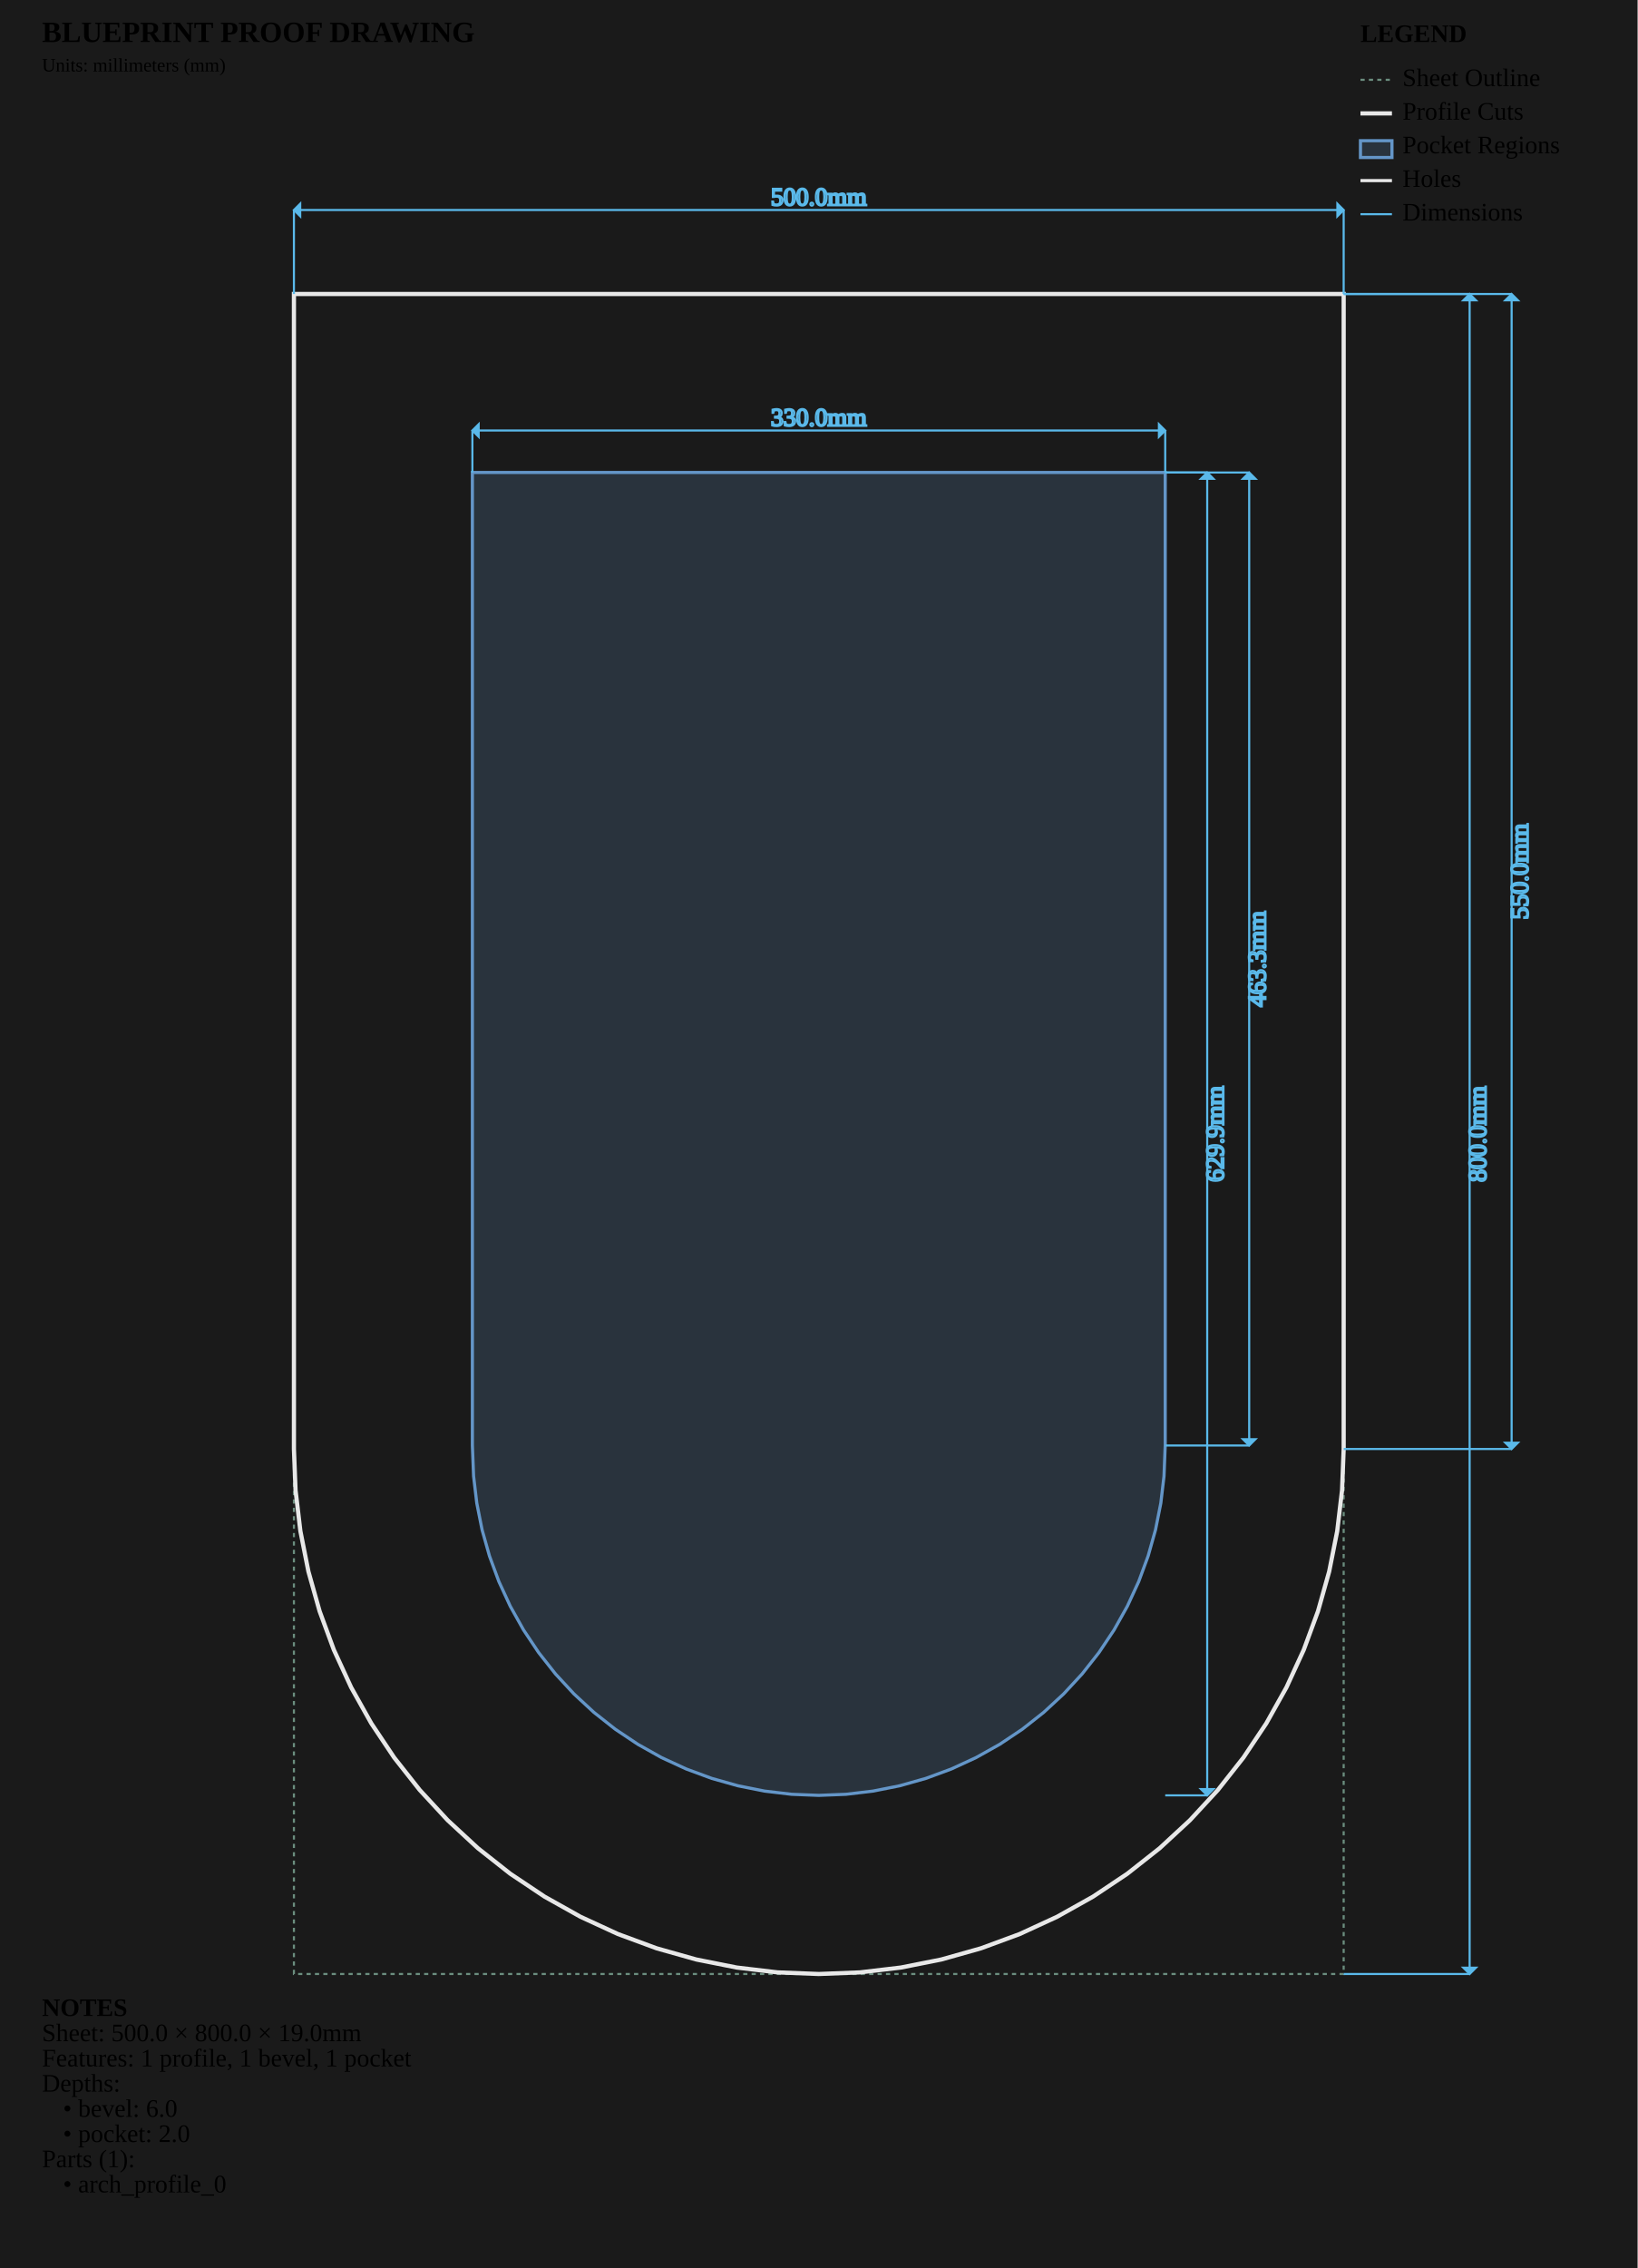
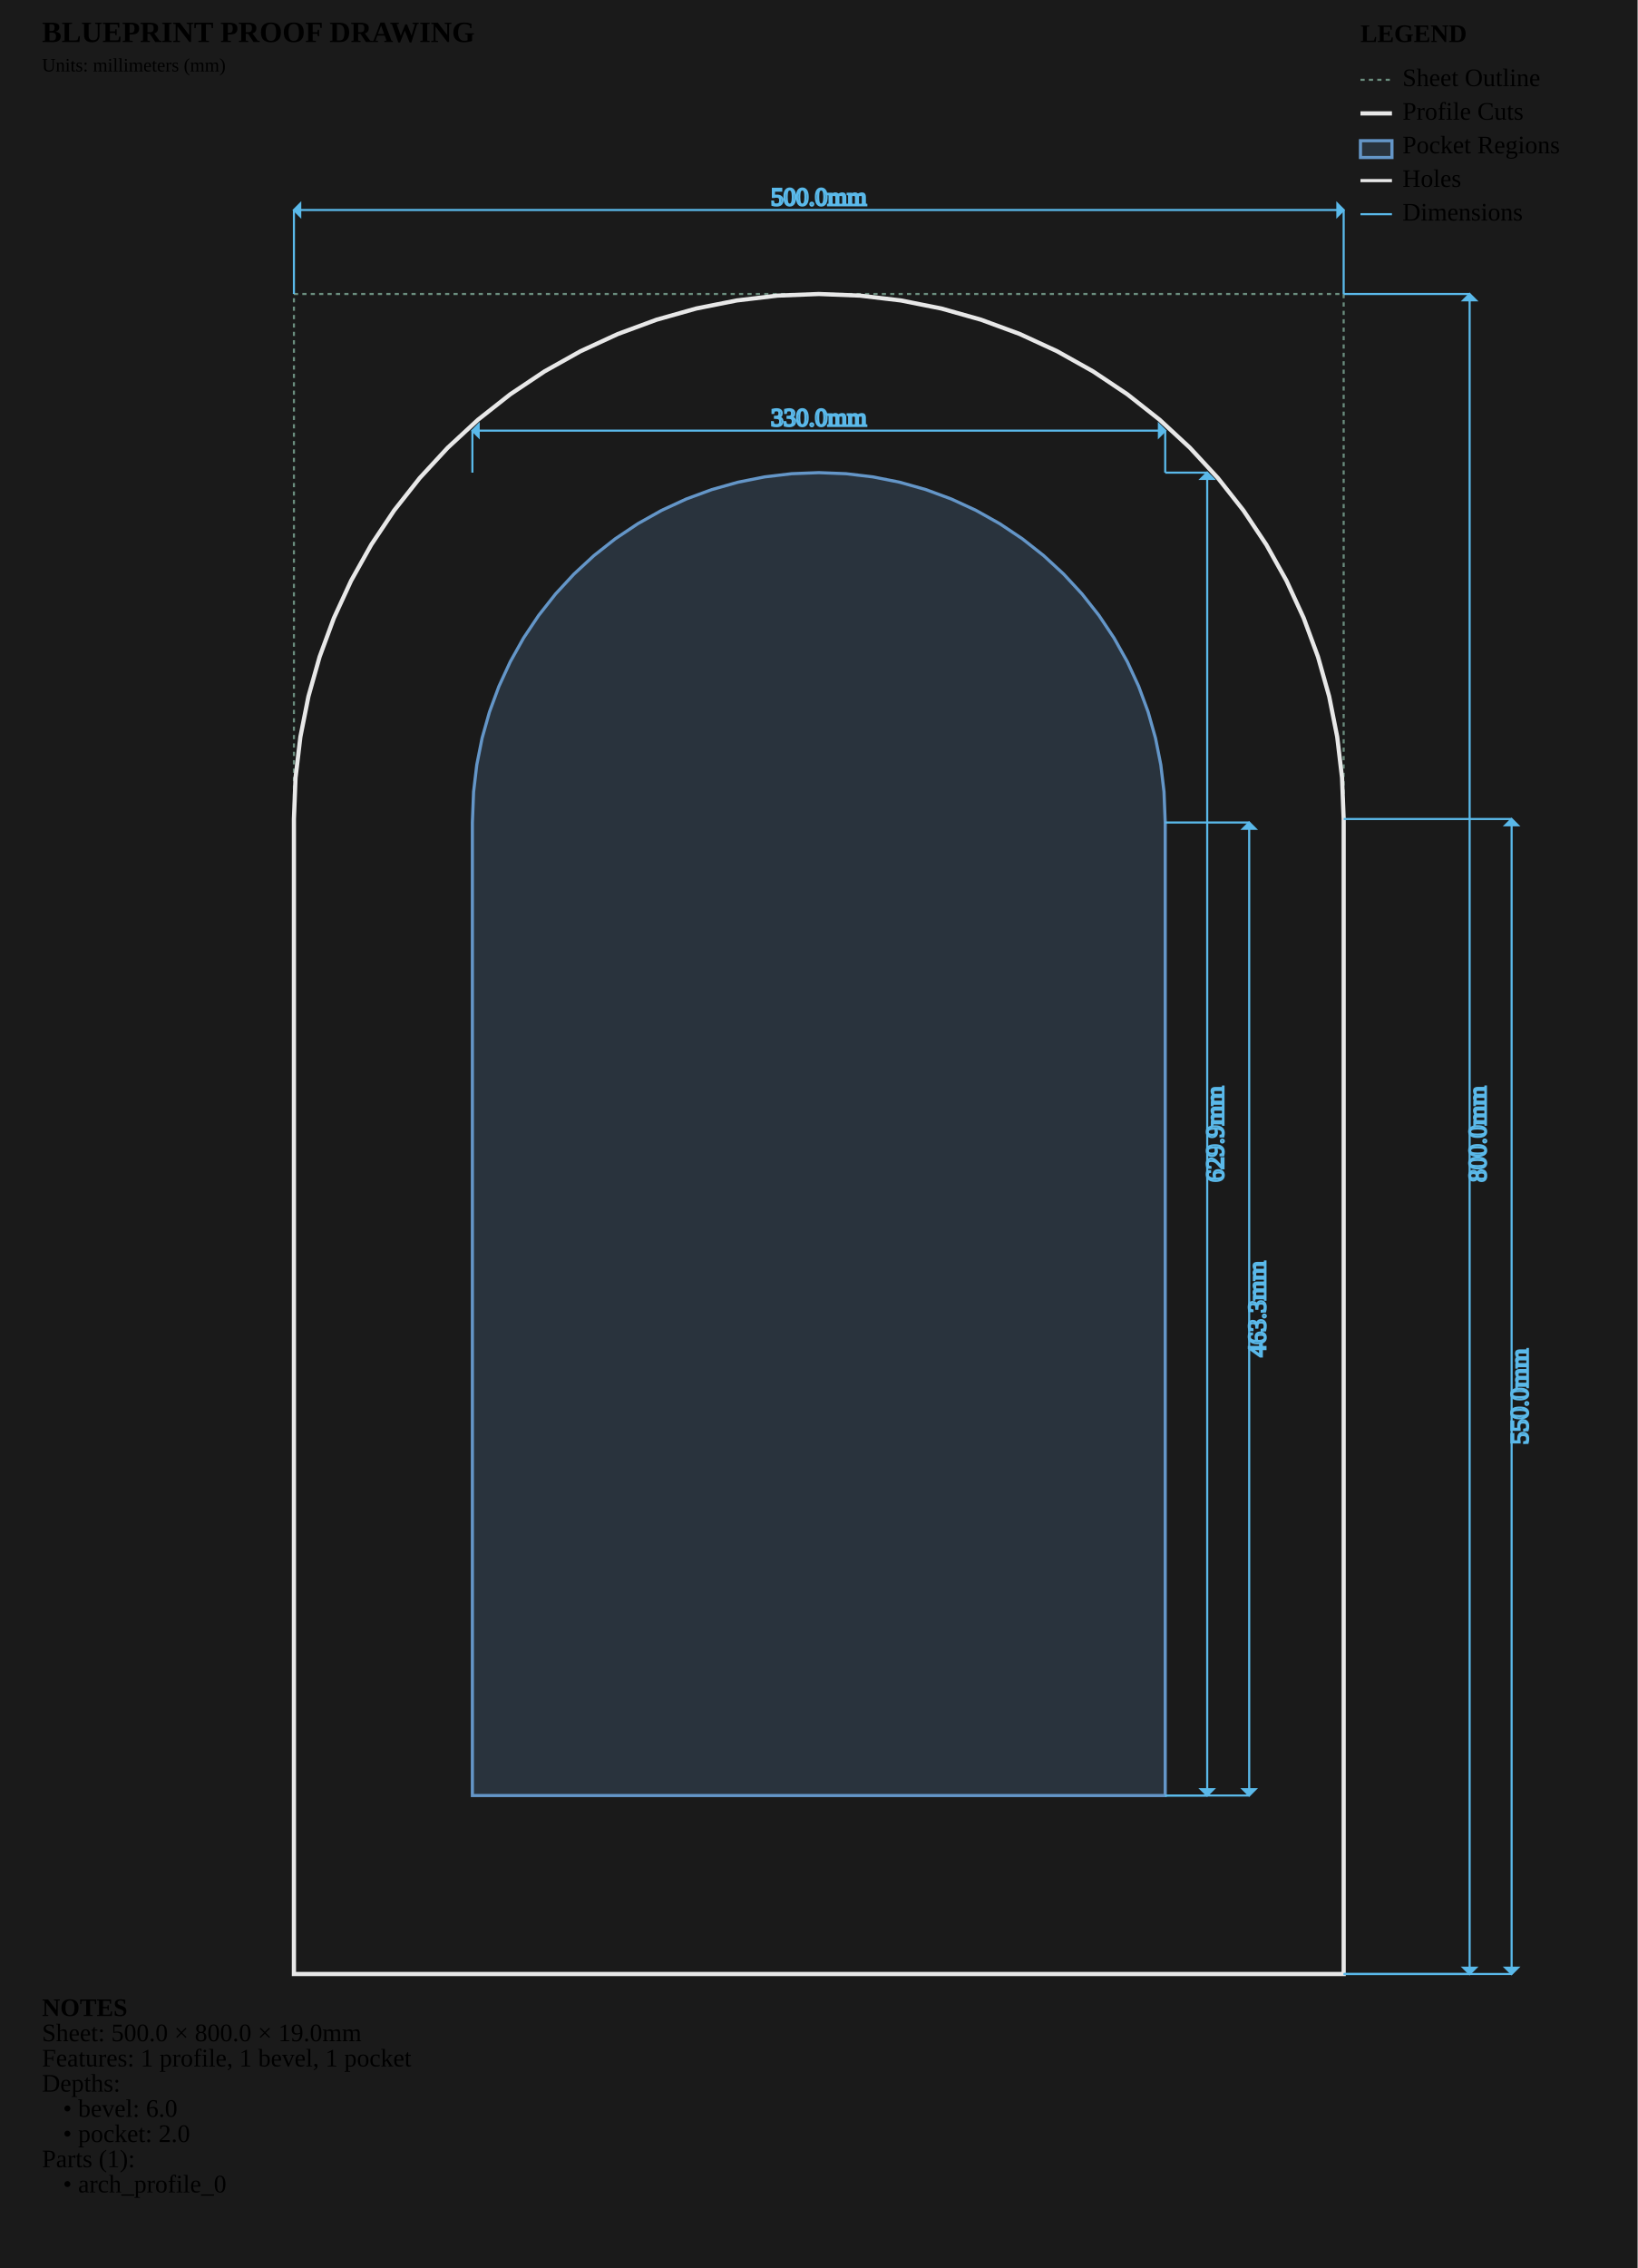
<svg xmlns="http://www.w3.org/2000/svg" viewBox="0 0 780.0 1080.0" width="780.0mm" height="1080.0mm">
  <style>
        .sheet-outline { stroke: #6b8e7f; stroke-width: 1; fill: none; stroke-dasharray: 2,2; }
        .profile-cuts { stroke: #e8e8e8; stroke-width: 2; fill: none; }
        .waste-cuts { stroke: #ff9500; stroke-width: 2; fill: none; stroke-dasharray: 8,4; }
        .pocket-regions { stroke: #6496c8; stroke-width: 1.5; fill: #6496c8; fill-opacity: 0.2; }
        .holes { stroke: #e8e8e8; stroke-width: 1.5; fill: none; }
        .engrave-paths { stroke: #888888; stroke-width: 0.25; fill: none; }
        .construction { stroke: #6b8e7f; stroke-width: 0.5; fill: none; stroke-dasharray: 2,2; }
        .dimensions { stroke: #5ab9ea; stroke-width: 1; fill: none; }
        .dimension-text { fill:
        .gap-dimensions { stroke: #ff9500; stroke-width: 1; fill: none; }
        .gap-text { fill:
        .notes { fill: #cccccc; font-family: monospace; font-size: 10px; }
        .legend { fill: #cccccc; font-family: monospace; font-size: 10px; }
        .part-label { fill: #ffcc00; font-family: monospace; font-size: 8px; font-weight: bold; }
    </style>
  <rect x="0" y="0" width="780.0" height="1080.0" fill="#1a1a1a" />
  <g id="SHEET_OUTLINE" class="sheet-outline">
    <rect x="140" y="140" width="500.0" height="800.0" />
  </g>
  <g id="PROFILE_CUTS" class="profile-cuts">
-     <path d="M 140.000 140.000 L 640.000 140.000 L 640.000 690.000 L 640.000 690.000 L 639.229 709.615 L 636.922 729.109 L 633.092 748.361 L 627.764 767.254 L 620.970 785.671 L 612.752 803.498 L 603.160 820.625 L 592.254 836.946 L 580.101 852.362 L 566.777 866.777 L 552.362 880.101 L 536.946 892.254 L 520.625 903.160 L 503.498 912.752 L 485.671 920.970 L 467.254 927.764 L 448.361 933.092 L 429.109 936.922 L 409.615 939.229 L 390.000 940.000 L 370.385 939.229 L 350.891 936.922 L 331.639 933.092 L 312.746 927.764 L 294.329 920.970 L 276.502 912.752 L 259.375 903.160 L 243.054 892.254 L 227.638 880.101 L 213.223 866.777 L 199.899 852.362 L 187.746 836.946 L 176.840 820.625 L 167.248 803.498 L 159.030 785.671 L 152.236 767.254 L 146.908 748.361 L 143.078 729.109 L 140.771 709.615 L 140.000 690.000 L 140.000 690.000 Z" fill-rule="evenodd" />
+     <path d="M 140.000 940.000 L 640.000 940.000 L 640.000 390.000 L 640.000 390.000 L 639.229 370.385 L 636.922 350.891 L 633.092 331.639 L 627.764 312.746 L 620.970 294.329 L 612.752 276.502 L 603.160 259.375 L 592.254 243.054 L 580.101 227.638 L 566.777 213.223 L 552.362 199.899 L 536.946 187.746 L 520.625 176.840 L 503.498 167.248 L 485.671 159.030 L 467.254 152.236 L 448.361 146.908 L 429.109 143.078 L 409.615 140.771 L 390.000 140.000 L 370.385 140.771 L 350.891 143.078 L 331.639 146.908 L 312.746 152.236 L 294.329 159.030 L 276.502 167.248 L 259.375 176.840 L 243.054 187.746 L 227.638 199.899 L 213.223 213.223 L 199.899 227.638 L 187.746 243.054 L 176.840 259.375 L 167.248 276.502 L 159.030 294.329 L 152.236 312.746 L 146.908 331.639 L 143.078 350.891 L 140.771 370.385 L 140.000 390.000 L 140.000 390.000 Z" fill-rule="evenodd" />
  </g>
  <g id="WASTE_CUTS" class="waste-cuts" />
  <g id="POCKET_REGIONS" class="pocket-regions">
-     <path d="M 225.000 225.000 L 555.000 225.000 L 555.000 688.331 L 554.426 702.941 L 552.904 715.801 L 550.377 728.503 L 546.862 740.968 L 542.380 753.118 L 536.958 764.879 L 530.630 776.178 L 523.435 786.946 L 515.417 797.116 L 506.626 806.626 L 497.116 815.417 L 486.946 823.435 L 476.178 830.630 L 464.879 836.958 L 453.118 842.380 L 440.968 846.862 L 428.503 850.377 L 415.801 852.904 L 402.941 854.426 L 390.000 854.934 L 377.059 854.426 L 364.199 852.904 L 351.497 850.377 L 339.032 846.862 L 326.882 842.380 L 315.121 836.958 L 303.822 830.630 L 293.054 823.435 L 282.884 815.417 L 273.374 806.626 L 264.583 797.116 L 256.565 786.946 L 249.370 776.178 L 243.042 764.879 L 237.620 753.118 L 233.138 740.968 L 229.623 728.503 L 227.096 715.801 L 225.574 702.941 L 225.000 688.331 Z" fill-rule="evenodd" />
+     <path d="M 225.000 855.000 L 555.000 855.000 L 555.000 391.669 L 554.426 377.059 L 552.904 364.199 L 550.377 351.497 L 546.862 339.032 L 542.380 326.882 L 536.958 315.121 L 530.630 303.822 L 523.435 293.054 L 515.417 282.884 L 506.626 273.374 L 497.116 264.583 L 486.946 256.565 L 476.178 249.370 L 464.879 243.042 L 453.118 237.620 L 440.968 233.138 L 428.503 229.623 L 415.801 227.096 L 402.941 225.574 L 390.000 225.066 L 377.059 225.574 L 364.199 227.096 L 351.497 229.623 L 339.032 233.138 L 326.882 237.620 L 315.121 243.042 L 303.822 249.370 L 293.054 256.565 L 282.884 264.583 L 273.374 273.374 L 264.583 282.884 L 256.565 293.054 L 249.370 303.822 L 243.042 315.121 L 237.620 326.882 L 233.138 339.032 L 229.623 351.497 L 227.096 364.199 L 225.574 377.059 L 225.000 391.669 Z" fill-rule="evenodd" />
  </g>
  <g id="ENGRAVE_PATHS" class="engrave-paths" />
  <g id="HOLES" class="holes" />
  <g id="LABELS" class="labels" />
  <g id="EDGE_COLORS" class="edge-colors" />
  <g id="CONSTRUCTION" class="construction" />
  <g id="DIMENSIONS" class="dimensions">
-     <line x1="225.0" y1="225.0" x2="225.0" y2="205.0" stroke="#5ab9ea" stroke-width="1" />
-     <line x1="555.0" y1="225.0" x2="555.0" y2="205.0" stroke="#5ab9ea" stroke-width="1" />
-     <line x1="225.0" y1="205.0" x2="555.0" y2="205.0" stroke="#5ab9ea" stroke-width="1" />
-     <polygon points="225.0,205.0 228.0,202.0 228.0,208.0" fill="#5ab9ea" />
-     <polygon points="555.0,205.0 552.0,202.0 552.0,208.0" fill="#5ab9ea" />
-     <text x="390.0" y="200.0" class="dimension-text" text-anchor="middle" dominant-baseline="middle">330.0mm</text>
-     <line x1="555.0" y1="225.0" x2="575.0" y2="225.0" stroke="#5ab9ea" stroke-width="1" />
-     <line x1="555.0" y1="854.934" x2="575.0" y2="854.934" stroke="#5ab9ea" stroke-width="1" />
-     <line x1="575.0" y1="225.0" x2="575.0" y2="854.934" stroke="#5ab9ea" stroke-width="1" />
-     <polygon points="575.0,225.0 572.0,228.0 578.0,228.0" fill="#5ab9ea" />
-     <polygon points="575.0,854.934 572.0,851.934 578.0,851.934" fill="#5ab9ea" />
-     <text x="580.0" y="539.967" class="dimension-text" text-anchor="middle" dominant-baseline="middle" transform="rotate(-90 580.0 539.9672)">629.9mm</text>
-     <line x1="555.0" y1="225.0" x2="595.0" y2="225.0" stroke="#5ab9ea" stroke-width="1" />
-     <line x1="555.0" y1="688.331" x2="595.0" y2="688.331" stroke="#5ab9ea" stroke-width="1" />
-     <line x1="595.0" y1="225.0" x2="595.0" y2="688.331" stroke="#5ab9ea" stroke-width="1" />
-     <polygon points="595.0,225.0 592.0,228.0 598.0,228.0" fill="#5ab9ea" />
-     <polygon points="595.0,688.331 592.0,685.331 598.0,685.331" fill="#5ab9ea" />
-     <text x="600.0" y="456.665" class="dimension-text" text-anchor="middle" dominant-baseline="middle" transform="rotate(-90 600.0 456.6654)">463.3mm</text>
+     <line x1="225.0" y1="225.066" x2="225.0" y2="205.066" stroke="#5ab9ea" stroke-width="1" />
+     <line x1="555.0" y1="225.066" x2="555.0" y2="205.066" stroke="#5ab9ea" stroke-width="1" />
+     <line x1="225.0" y1="205.066" x2="555.0" y2="205.066" stroke="#5ab9ea" stroke-width="1" />
+     <polygon points="225.0,205.066 228.0,202.066 228.0,208.066" fill="#5ab9ea" />
+     <polygon points="555.0,205.066 552.0,202.066 552.0,208.066" fill="#5ab9ea" />
+     <text x="390.0" y="200.066" class="dimension-text" text-anchor="middle" dominant-baseline="middle">330.0mm</text>
+     <line x1="555.0" y1="225.066" x2="575.0" y2="225.066" stroke="#5ab9ea" stroke-width="1" />
+     <line x1="555.0" y1="855.0" x2="575.0" y2="855.0" stroke="#5ab9ea" stroke-width="1" />
+     <line x1="575.0" y1="225.066" x2="575.0" y2="855.0" stroke="#5ab9ea" stroke-width="1" />
+     <polygon points="575.0,225.066 572.0,228.066 578.0,228.066" fill="#5ab9ea" />
+     <polygon points="575.0,855.0 572.0,852.0 578.0,852.0" fill="#5ab9ea" />
+     <text x="580.0" y="540.033" class="dimension-text" text-anchor="middle" dominant-baseline="middle" transform="rotate(-90 580.0 540.0328)">629.9mm</text>
+     <line x1="555.0" y1="391.669" x2="595.0" y2="391.669" stroke="#5ab9ea" stroke-width="1" />
+     <line x1="555.0" y1="855.0" x2="595.0" y2="855.0" stroke="#5ab9ea" stroke-width="1" />
+     <line x1="595.0" y1="391.669" x2="595.0" y2="855.0" stroke="#5ab9ea" stroke-width="1" />
+     <polygon points="595.0,391.669 592.0,394.669 598.0,394.669" fill="#5ab9ea" />
+     <polygon points="595.0,855.0 592.0,852.0 598.0,852.0" fill="#5ab9ea" />
+     <text x="600.0" y="623.335" class="dimension-text" text-anchor="middle" dominant-baseline="middle" transform="rotate(-90 600.0 623.3346)">463.3mm</text>
    <line x1="140.0" y1="140.0" x2="140.0" y2="100.0" stroke="#5ab9ea" stroke-width="1" />
    <line x1="640.0" y1="140.0" x2="640.0" y2="100.0" stroke="#5ab9ea" stroke-width="1" />
    <line x1="140.0" y1="100.0" x2="640.0" y2="100.0" stroke="#5ab9ea" stroke-width="1" />
    <polygon points="140.0,100.0 143.0,97.0 143.0,103.0" fill="#5ab9ea" />
    <polygon points="640.0,100.0 637.0,97.0 637.0,103.0" fill="#5ab9ea" />
    <text x="390.0" y="95.0" class="dimension-text" text-anchor="middle" dominant-baseline="middle">500.0mm</text>
    <line x1="640.0" y1="140.0" x2="700.0" y2="140.0" stroke="#5ab9ea" stroke-width="1" />
    <line x1="640.0" y1="940.0" x2="700.0" y2="940.0" stroke="#5ab9ea" stroke-width="1" />
    <line x1="700.0" y1="140.0" x2="700.0" y2="940.0" stroke="#5ab9ea" stroke-width="1" />
    <polygon points="700.0,140.0 697.0,143.0 703.0,143.0" fill="#5ab9ea" />
    <polygon points="700.0,940.0 697.0,937.0 703.0,937.0" fill="#5ab9ea" />
    <text x="705.0" y="540.0" class="dimension-text" text-anchor="middle" dominant-baseline="middle" transform="rotate(-90 705.0 540.0)">800.0mm</text>
-     <line x1="640.0" y1="140.0" x2="720.0" y2="140.0" stroke="#5ab9ea" stroke-width="1" />
-     <line x1="640.0" y1="690.0" x2="720.0" y2="690.0" stroke="#5ab9ea" stroke-width="1" />
-     <line x1="720.0" y1="140.0" x2="720.0" y2="690.0" stroke="#5ab9ea" stroke-width="1" />
-     <polygon points="720.0,140.0 717.0,143.0 723.0,143.0" fill="#5ab9ea" />
-     <polygon points="720.0,690.0 717.0,687.0 723.0,687.0" fill="#5ab9ea" />
-     <text x="725.0" y="415.0" class="dimension-text" text-anchor="middle" dominant-baseline="middle" transform="rotate(-90 725.0 415.0)">550.0mm</text>
+     <line x1="640.0" y1="390.0" x2="720.0" y2="390.0" stroke="#5ab9ea" stroke-width="1" />
+     <line x1="640.0" y1="940.0" x2="720.0" y2="940.0" stroke="#5ab9ea" stroke-width="1" />
+     <line x1="720.0" y1="390.0" x2="720.0" y2="940.0" stroke="#5ab9ea" stroke-width="1" />
+     <polygon points="720.0,390.0 717.0,393.0 723.0,393.0" fill="#5ab9ea" />
+     <polygon points="720.0,940.0 717.0,937.0 723.0,937.0" fill="#5ab9ea" />
+     <text x="725.0" y="665.0" class="dimension-text" text-anchor="middle" dominant-baseline="middle" transform="rotate(-90 725.0 665.0)">550.0mm</text>
  </g>
  <g id="NOTES" class="notes">
    <text x="20" y="960.0" class="notes" font-weight="bold">NOTES</text>
    <text x="20" y="972.0" class="notes">Sheet: 500.0 × 800.0 × 19.0mm</text>
    <text x="20" y="984.0" class="notes">Features: 1 profile, 1 bevel, 1 pocket</text>
    <text x="20" y="996.0" class="notes">Depths:</text>
    <text x="30" y="1008.0" class="notes">• bevel: 6.0</text>
    <text x="30" y="1020.0" class="notes">• pocket: 2.0</text>
    <text x="20" y="1032.0" class="notes">Parts (1):</text>
    <text x="30" y="1044.0" class="notes">• arch_profile_0</text>
  </g>
  <g id="TITLE_BLOCK" class="title-block">
    <text x="20" y="20" class="notes" font-weight="bold" font-size="14px">BLUEPRINT PROOF DRAWING</text>
    <text x="20" y="34" class="notes" font-size="9px">Units: millimeters (mm)</text>
  </g>
  <g id="LEGEND" class="legend">
    <text x="648.0" y="20" class="legend" font-weight="bold">LEGEND</text>
    <line x1="648.0" y1="38" x2="663.0" y2="38" stroke="#6b8e7f" stroke-width="1" stroke-dasharray="2,2" />
    <text x="668.0" y="41" class="legend">Sheet Outline</text>
    <line x1="648.0" y1="54" x2="663.0" y2="54" stroke="#e8e8e8" stroke-width="2" />
    <text x="668.0" y="57" class="legend">Profile Cuts</text>
    <rect x="648.0" y="67" width="15.0" height="8" stroke="#6496c8" stroke-width="1.5" fill="#6496c8" fill-opacity="0.2" />
    <text x="668.0" y="73" class="legend">Pocket Regions</text>
    <line x1="648.0" y1="86" x2="663.0" y2="86" stroke="#e8e8e8" stroke-width="1.5" />
    <text x="668.0" y="89" class="legend">Holes</text>
    <line x1="648.0" y1="102" x2="663.0" y2="102" stroke="#5ab9ea" stroke-width="1" />
    <text x="668.0" y="105" class="legend">Dimensions</text>
  </g>
</svg>
